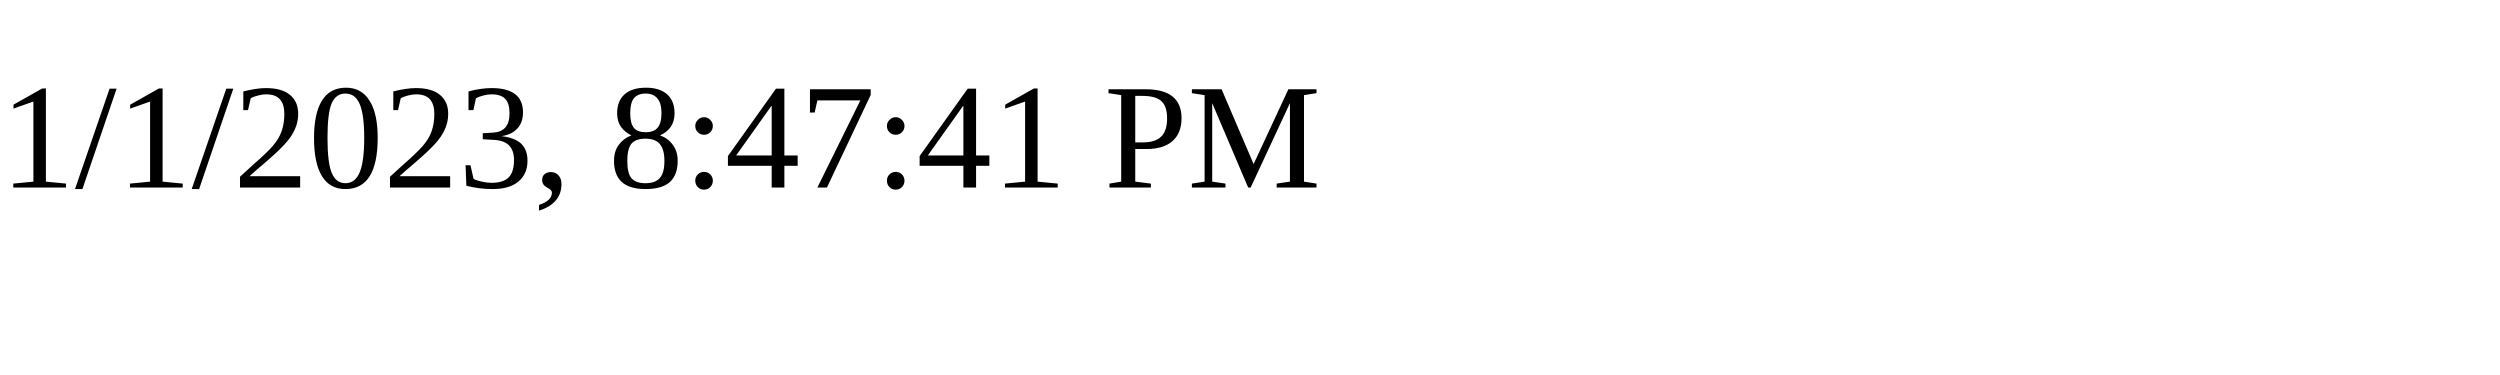
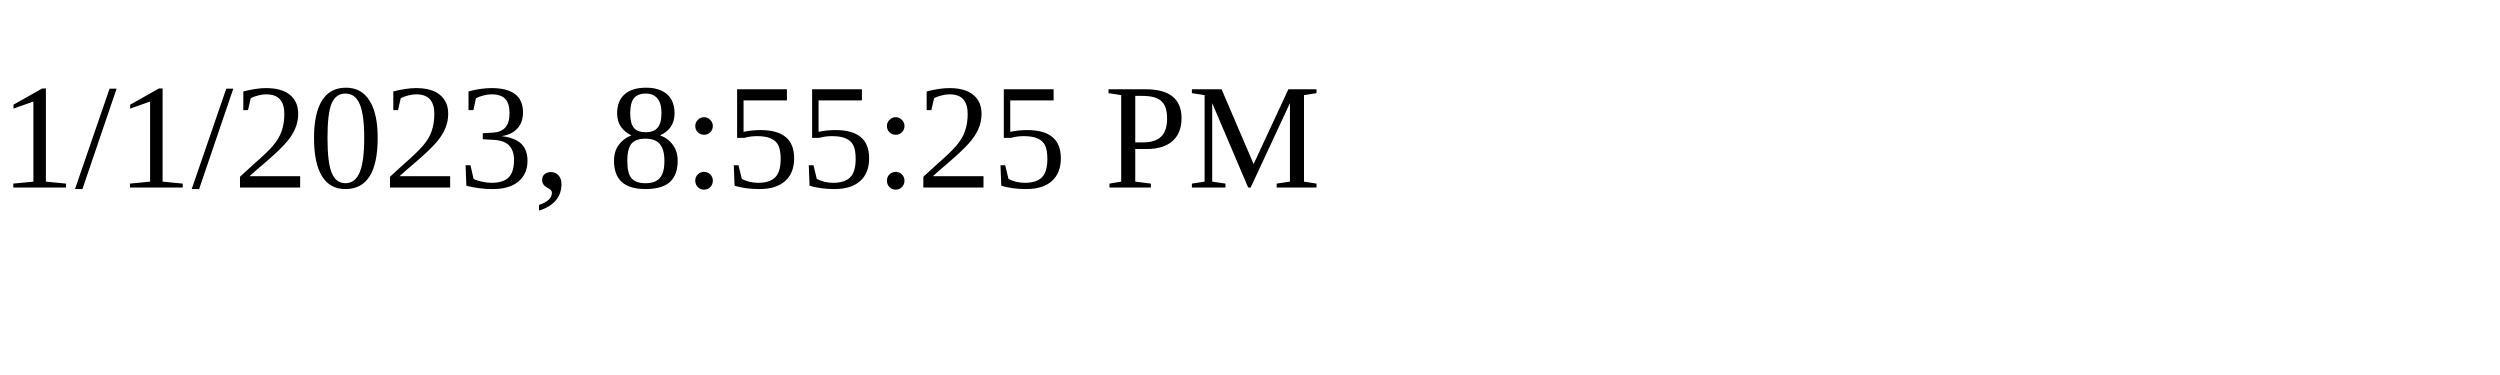
<svg xmlns="http://www.w3.org/2000/svg" height="30" width="200">
-   <text x="0" y="15">1/1/2023, 8:47:41 PM</text>
+   <text x="0" y="15">1/1/2023, 8:55:25 PM</text>
</svg>
